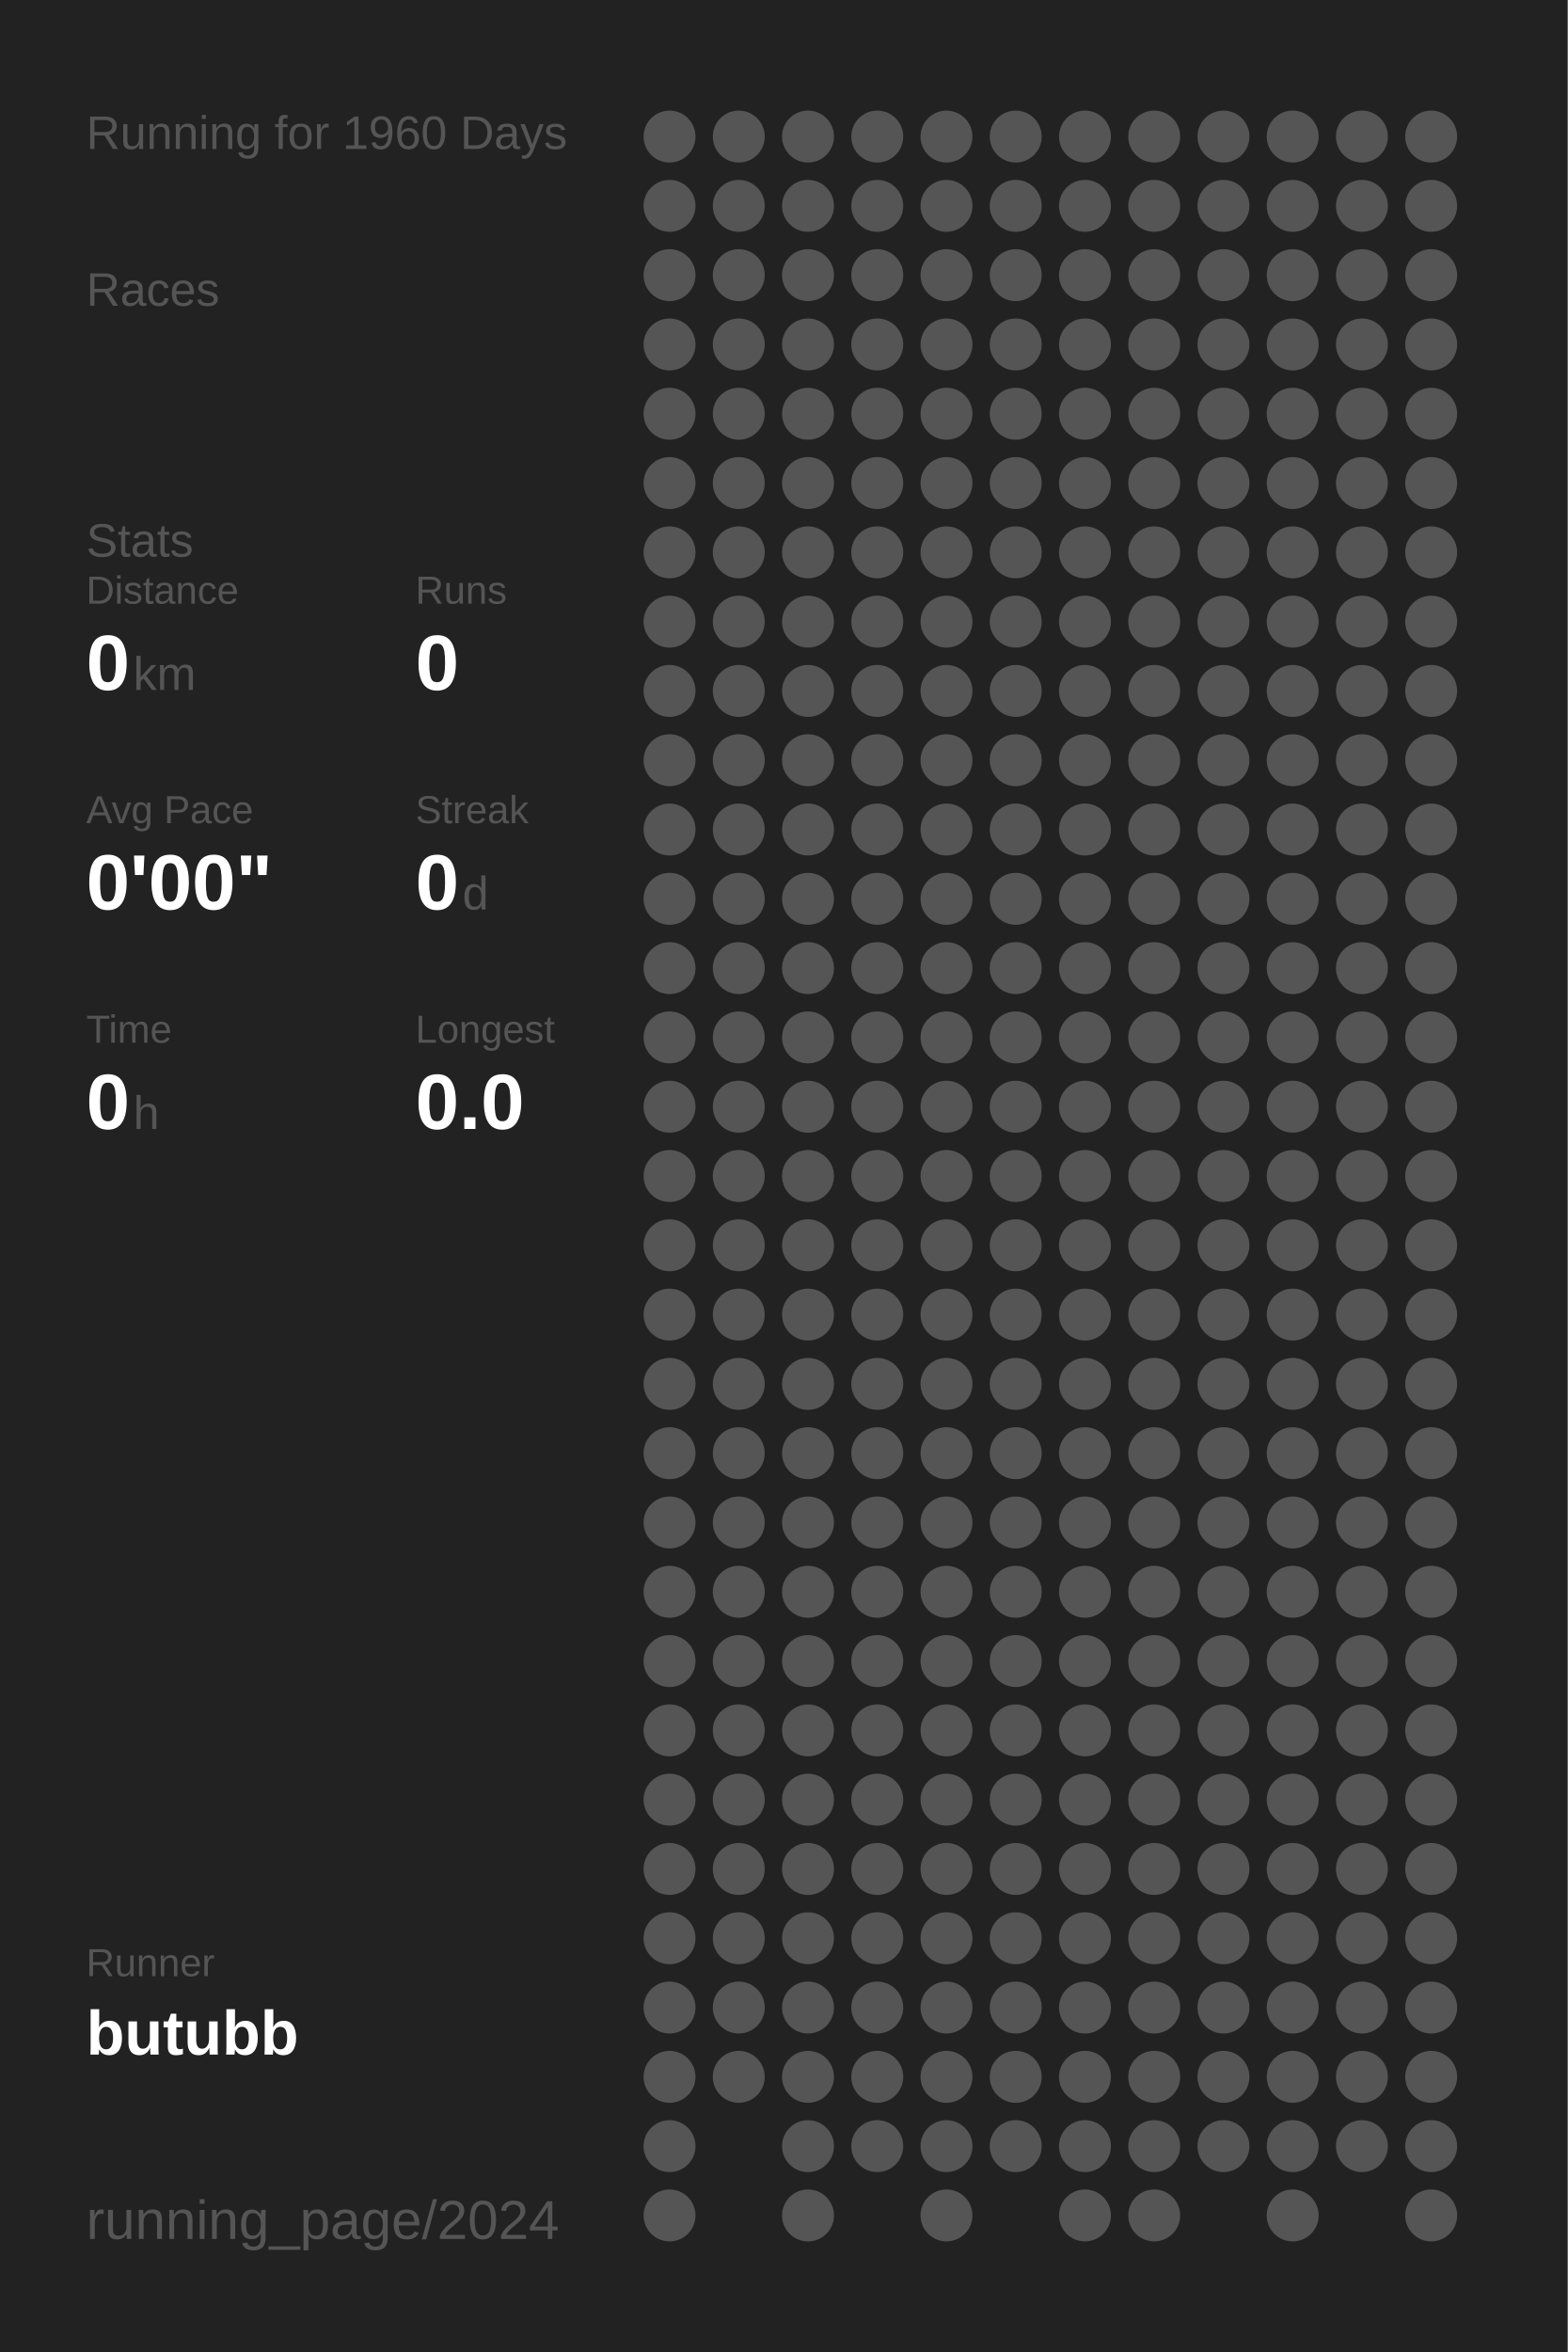
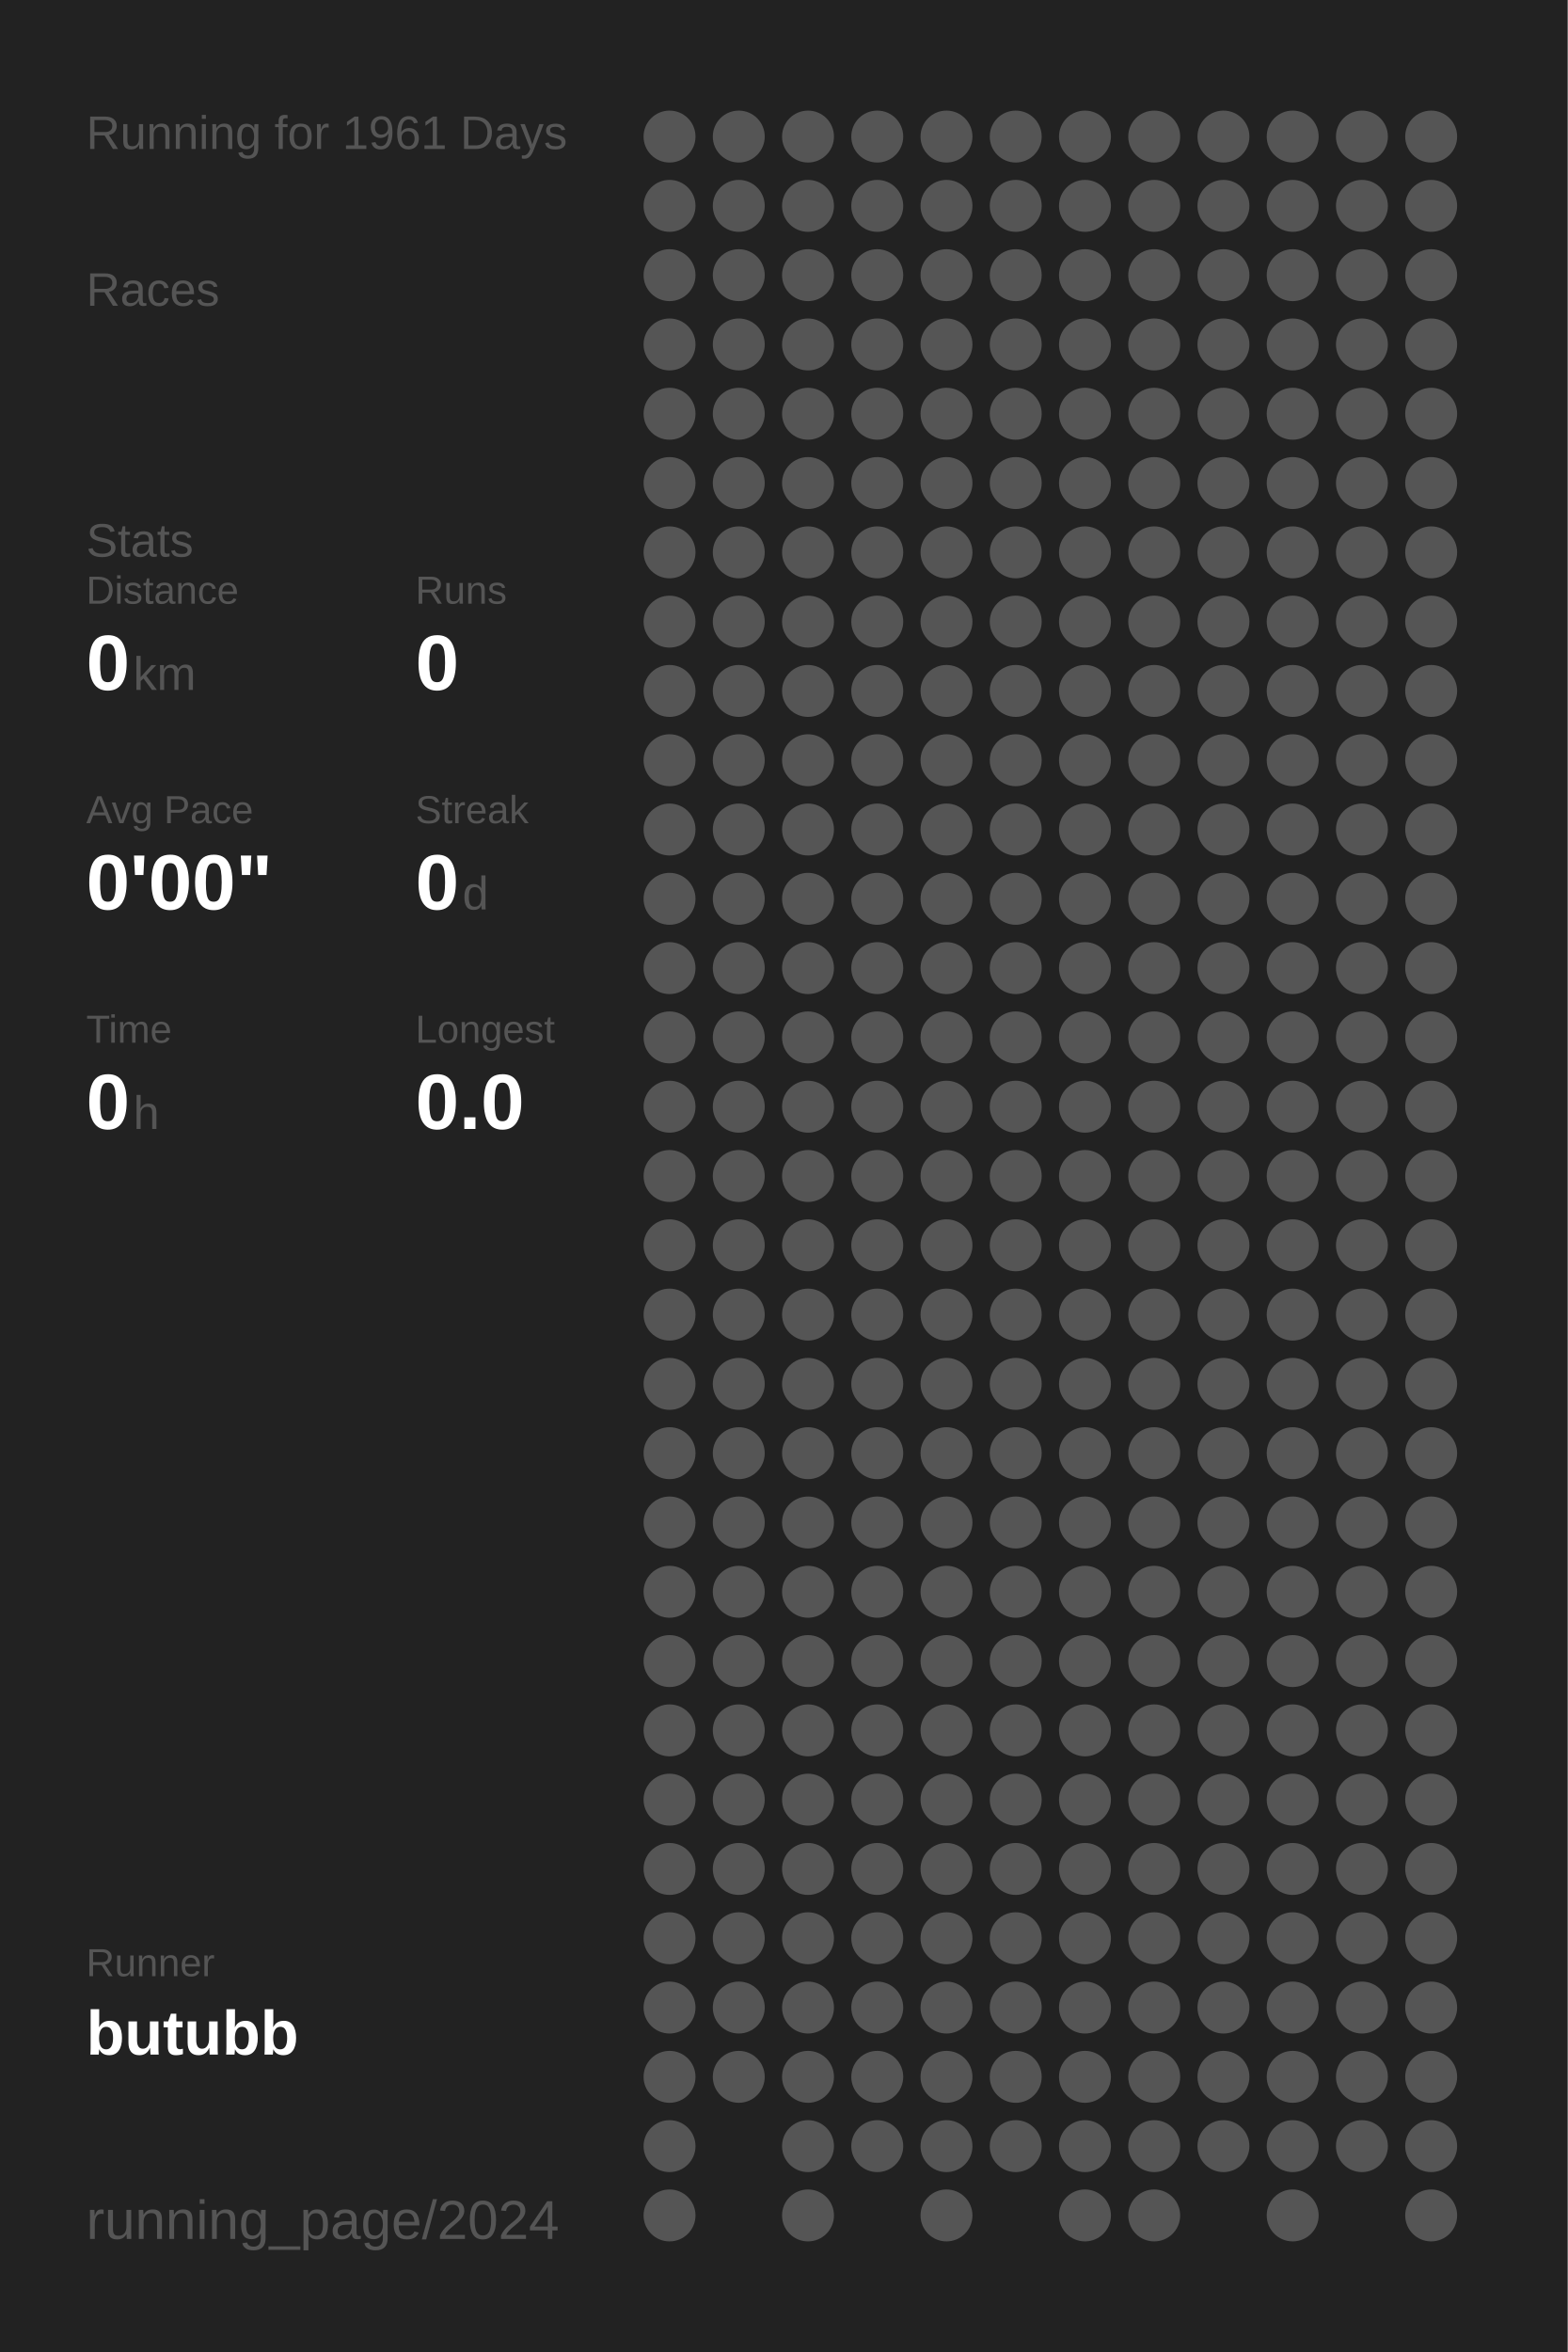
<svg xmlns="http://www.w3.org/2000/svg" baseProfile="full" height="300mm" version="1.1" viewBox="0,0,200,300" width="200mm">
  <defs />
  <rect fill="#222222" height="300" width="200" x="0" y="0" />
-   <text fill="#555555" style="font-size:6px; font-family:Arial;" x="11" y="19">Running for 1960 Days</text>
+   <text fill="#555555" style="font-size:6px; font-family:Arial;" x="11" y="19">Running for 1961 Days</text>
  <text fill="#555555" style="font-size:6px; font-family:Arial;" x="11" y="39">Races</text>
  <text fill="#555555" style="font-size:6px; font-family:Arial;" x="11" y="71">Stats</text>
  <text fill="#555555" style="font-size:5px; font-family:Arial;" x="11" y="77">Distance</text>
  <text fill="#FFFFFF" style="font-size:10px; font-family:Arial; font-weight:bold;" x="11" y="88">0</text>
  <text fill="#555555" style="font-size:6px; font-family:Arial;" x="17" y="88">km</text>
  <text fill="#555555" style="font-size:5px; font-family:Arial;" x="53" y="77">Runs</text>
  <text fill="#FFFFFF" style="font-size:10px; font-family:Arial; font-weight:bold;" x="53" y="88">0</text>
  <text fill="#555555" style="font-size:5px; font-family:Arial;" x="11" y="105">Avg Pace</text>
  <text fill="#FFFFFF" style="font-size:10px; font-family:Arial; font-weight:bold;" x="11" y="116">0'00"</text>
  <text fill="#555555" style="font-size:5px; font-family:Arial;" x="53" y="105">Streak</text>
  <text fill="#FFFFFF" style="font-size:10px; font-family:Arial; font-weight:bold;" x="53" y="116">0</text>
  <text fill="#555555" style="font-size:6px; font-family:Arial;" x="59" y="116">d</text>
  <text fill="#555555" style="font-size:5px; font-family:Arial;" x="11" y="133">Time</text>
  <text fill="#FFFFFF" style="font-size:10px; font-family:Arial; font-weight:bold;" x="11" y="144">0</text>
  <text fill="#555555" style="font-size:6px; font-family:Arial;" x="17" y="144">h</text>
  <text fill="#555555" style="font-size:5px; font-family:Arial;" x="53" y="133">Longest</text>
  <text fill="#FFFFFF" style="font-size:10px; font-family:Arial; font-weight:bold;" x="53" y="144">0.0</text>
  <text fill="#555555" style="font-size:5px; font-family:Arial;" x="11" y="252.065">Runner</text>
  <text fill="#FFFFFF" style="font-size:8px; font-family:Arial; font-weight:bold;" x="11" y="262.065">butubb</text>
  <text fill="#555555" style="font-size:7px; font-family:Arial;" x="11" y="285.581">running_page/2024</text>
  <circle cx="85.417" cy="17.419" fill="#555555" r="3.312" />
  <circle cx="85.417" cy="26.258" fill="#555555" r="3.312" />
  <circle cx="85.417" cy="35.097" fill="#555555" r="3.312" />
  <circle cx="85.417" cy="43.935" fill="#555555" r="3.312" />
  <circle cx="85.417" cy="52.774" fill="#555555" r="3.312" />
  <circle cx="85.417" cy="61.613" fill="#555555" r="3.312" />
  <circle cx="85.417" cy="70.452" fill="#555555" r="3.312" />
  <circle cx="85.417" cy="79.29" fill="#555555" r="3.312" />
  <circle cx="85.417" cy="88.129" fill="#555555" r="3.312" />
  <circle cx="85.417" cy="96.968" fill="#555555" r="3.312" />
  <circle cx="85.417" cy="105.806" fill="#555555" r="3.312" />
  <circle cx="85.417" cy="114.645" fill="#555555" r="3.312" />
  <circle cx="85.417" cy="123.484" fill="#555555" r="3.312" />
  <circle cx="85.417" cy="132.323" fill="#555555" r="3.312" />
  <circle cx="85.417" cy="141.161" fill="#555555" r="3.312" />
  <circle cx="85.417" cy="150" fill="#555555" r="3.312" />
  <circle cx="85.417" cy="158.839" fill="#555555" r="3.312" />
  <circle cx="85.417" cy="167.677" fill="#555555" r="3.312" />
  <circle cx="85.417" cy="176.516" fill="#555555" r="3.312" />
  <circle cx="85.417" cy="185.355" fill="#555555" r="3.312" />
  <circle cx="85.417" cy="194.194" fill="#555555" r="3.312" />
  <circle cx="85.417" cy="203.032" fill="#555555" r="3.312" />
  <circle cx="85.417" cy="211.871" fill="#555555" r="3.312" />
  <circle cx="85.417" cy="220.71" fill="#555555" r="3.312" />
  <circle cx="85.417" cy="229.548" fill="#555555" r="3.312" />
  <circle cx="85.417" cy="238.387" fill="#555555" r="3.312" />
  <circle cx="85.417" cy="247.226" fill="#555555" r="3.312" />
  <circle cx="85.417" cy="256.065" fill="#555555" r="3.312" />
  <circle cx="85.417" cy="264.903" fill="#555555" r="3.312" />
  <circle cx="85.417" cy="273.742" fill="#555555" r="3.312" />
  <circle cx="85.417" cy="282.581" fill="#555555" r="3.312" />
  <circle cx="94.25" cy="17.419" fill="#555555" r="3.312" />
  <circle cx="94.25" cy="26.258" fill="#555555" r="3.312" />
  <circle cx="94.25" cy="35.097" fill="#555555" r="3.312" />
  <circle cx="94.25" cy="43.935" fill="#555555" r="3.312" />
  <circle cx="94.25" cy="52.774" fill="#555555" r="3.312" />
  <circle cx="94.25" cy="61.613" fill="#555555" r="3.312" />
  <circle cx="94.25" cy="70.452" fill="#555555" r="3.312" />
  <circle cx="94.25" cy="79.29" fill="#555555" r="3.312" />
  <circle cx="94.25" cy="88.129" fill="#555555" r="3.312" />
  <circle cx="94.25" cy="96.968" fill="#555555" r="3.312" />
  <circle cx="94.25" cy="105.806" fill="#555555" r="3.312" />
  <circle cx="94.25" cy="114.645" fill="#555555" r="3.312" />
  <circle cx="94.25" cy="123.484" fill="#555555" r="3.312" />
  <circle cx="94.25" cy="132.323" fill="#555555" r="3.312" />
  <circle cx="94.25" cy="141.161" fill="#555555" r="3.312" />
  <circle cx="94.25" cy="150" fill="#555555" r="3.312" />
  <circle cx="94.25" cy="158.839" fill="#555555" r="3.312" />
  <circle cx="94.25" cy="167.677" fill="#555555" r="3.312" />
  <circle cx="94.25" cy="176.516" fill="#555555" r="3.312" />
  <circle cx="94.25" cy="185.355" fill="#555555" r="3.312" />
  <circle cx="94.25" cy="194.194" fill="#555555" r="3.312" />
  <circle cx="94.25" cy="203.032" fill="#555555" r="3.312" />
  <circle cx="94.25" cy="211.871" fill="#555555" r="3.312" />
  <circle cx="94.25" cy="220.71" fill="#555555" r="3.312" />
  <circle cx="94.25" cy="229.548" fill="#555555" r="3.312" />
  <circle cx="94.25" cy="238.387" fill="#555555" r="3.312" />
  <circle cx="94.25" cy="247.226" fill="#555555" r="3.312" />
  <circle cx="94.25" cy="256.065" fill="#555555" r="3.312" />
  <circle cx="94.25" cy="264.903" fill="#555555" r="3.312" />
  <circle cx="103.083" cy="17.419" fill="#555555" r="3.312" />
  <circle cx="103.083" cy="26.258" fill="#555555" r="3.312" />
  <circle cx="103.083" cy="35.097" fill="#555555" r="3.312" />
  <circle cx="103.083" cy="43.935" fill="#555555" r="3.312" />
  <circle cx="103.083" cy="52.774" fill="#555555" r="3.312" />
  <circle cx="103.083" cy="61.613" fill="#555555" r="3.312" />
  <circle cx="103.083" cy="70.452" fill="#555555" r="3.312" />
  <circle cx="103.083" cy="79.29" fill="#555555" r="3.312" />
  <circle cx="103.083" cy="88.129" fill="#555555" r="3.312" />
  <circle cx="103.083" cy="96.968" fill="#555555" r="3.312" />
  <circle cx="103.083" cy="105.806" fill="#555555" r="3.312" />
  <circle cx="103.083" cy="114.645" fill="#555555" r="3.312" />
  <circle cx="103.083" cy="123.484" fill="#555555" r="3.312" />
  <circle cx="103.083" cy="132.323" fill="#555555" r="3.312" />
  <circle cx="103.083" cy="141.161" fill="#555555" r="3.312" />
  <circle cx="103.083" cy="150" fill="#555555" r="3.312" />
  <circle cx="103.083" cy="158.839" fill="#555555" r="3.312" />
  <circle cx="103.083" cy="167.677" fill="#555555" r="3.312" />
  <circle cx="103.083" cy="176.516" fill="#555555" r="3.312" />
  <circle cx="103.083" cy="185.355" fill="#555555" r="3.312" />
  <circle cx="103.083" cy="194.194" fill="#555555" r="3.312" />
  <circle cx="103.083" cy="203.032" fill="#555555" r="3.312" />
  <circle cx="103.083" cy="211.871" fill="#555555" r="3.312" />
  <circle cx="103.083" cy="220.71" fill="#555555" r="3.312" />
  <circle cx="103.083" cy="229.548" fill="#555555" r="3.312" />
  <circle cx="103.083" cy="238.387" fill="#555555" r="3.312" />
  <circle cx="103.083" cy="247.226" fill="#555555" r="3.312" />
  <circle cx="103.083" cy="256.065" fill="#555555" r="3.312" />
  <circle cx="103.083" cy="264.903" fill="#555555" r="3.312" />
  <circle cx="103.083" cy="273.742" fill="#555555" r="3.312" />
  <circle cx="103.083" cy="282.581" fill="#555555" r="3.312" />
  <circle cx="111.917" cy="17.419" fill="#555555" r="3.312" />
  <circle cx="111.917" cy="26.258" fill="#555555" r="3.312" />
  <circle cx="111.917" cy="35.097" fill="#555555" r="3.312" />
  <circle cx="111.917" cy="43.935" fill="#555555" r="3.312" />
  <circle cx="111.917" cy="52.774" fill="#555555" r="3.312" />
  <circle cx="111.917" cy="61.613" fill="#555555" r="3.312" />
  <circle cx="111.917" cy="70.452" fill="#555555" r="3.312" />
  <circle cx="111.917" cy="79.29" fill="#555555" r="3.312" />
  <circle cx="111.917" cy="88.129" fill="#555555" r="3.312" />
  <circle cx="111.917" cy="96.968" fill="#555555" r="3.312" />
  <circle cx="111.917" cy="105.806" fill="#555555" r="3.312" />
  <circle cx="111.917" cy="114.645" fill="#555555" r="3.312" />
  <circle cx="111.917" cy="123.484" fill="#555555" r="3.312" />
  <circle cx="111.917" cy="132.323" fill="#555555" r="3.312" />
  <circle cx="111.917" cy="141.161" fill="#555555" r="3.312" />
  <circle cx="111.917" cy="150" fill="#555555" r="3.312" />
  <circle cx="111.917" cy="158.839" fill="#555555" r="3.312" />
  <circle cx="111.917" cy="167.677" fill="#555555" r="3.312" />
  <circle cx="111.917" cy="176.516" fill="#555555" r="3.312" />
  <circle cx="111.917" cy="185.355" fill="#555555" r="3.312" />
  <circle cx="111.917" cy="194.194" fill="#555555" r="3.312" />
  <circle cx="111.917" cy="203.032" fill="#555555" r="3.312" />
  <circle cx="111.917" cy="211.871" fill="#555555" r="3.312" />
  <circle cx="111.917" cy="220.71" fill="#555555" r="3.312" />
  <circle cx="111.917" cy="229.548" fill="#555555" r="3.312" />
  <circle cx="111.917" cy="238.387" fill="#555555" r="3.312" />
  <circle cx="111.917" cy="247.226" fill="#555555" r="3.312" />
  <circle cx="111.917" cy="256.065" fill="#555555" r="3.312" />
  <circle cx="111.917" cy="264.903" fill="#555555" r="3.312" />
  <circle cx="111.917" cy="273.742" fill="#555555" r="3.312" />
  <circle cx="120.75" cy="17.419" fill="#555555" r="3.312" />
  <circle cx="120.75" cy="26.258" fill="#555555" r="3.312" />
  <circle cx="120.75" cy="35.097" fill="#555555" r="3.312" />
  <circle cx="120.75" cy="43.935" fill="#555555" r="3.312" />
  <circle cx="120.75" cy="52.774" fill="#555555" r="3.312" />
  <circle cx="120.75" cy="61.613" fill="#555555" r="3.312" />
  <circle cx="120.75" cy="70.452" fill="#555555" r="3.312" />
  <circle cx="120.75" cy="79.29" fill="#555555" r="3.312" />
  <circle cx="120.75" cy="88.129" fill="#555555" r="3.312" />
  <circle cx="120.75" cy="96.968" fill="#555555" r="3.312" />
  <circle cx="120.75" cy="105.806" fill="#555555" r="3.312" />
  <circle cx="120.75" cy="114.645" fill="#555555" r="3.312" />
  <circle cx="120.75" cy="123.484" fill="#555555" r="3.312" />
  <circle cx="120.75" cy="132.323" fill="#555555" r="3.312" />
  <circle cx="120.75" cy="141.161" fill="#555555" r="3.312" />
  <circle cx="120.75" cy="150" fill="#555555" r="3.312" />
  <circle cx="120.75" cy="158.839" fill="#555555" r="3.312" />
  <circle cx="120.75" cy="167.677" fill="#555555" r="3.312" />
  <circle cx="120.75" cy="176.516" fill="#555555" r="3.312" />
  <circle cx="120.75" cy="185.355" fill="#555555" r="3.312" />
  <circle cx="120.75" cy="194.194" fill="#555555" r="3.312" />
  <circle cx="120.75" cy="203.032" fill="#555555" r="3.312" />
  <circle cx="120.75" cy="211.871" fill="#555555" r="3.312" />
  <circle cx="120.75" cy="220.71" fill="#555555" r="3.312" />
  <circle cx="120.75" cy="229.548" fill="#555555" r="3.312" />
  <circle cx="120.75" cy="238.387" fill="#555555" r="3.312" />
  <circle cx="120.75" cy="247.226" fill="#555555" r="3.312" />
  <circle cx="120.75" cy="256.065" fill="#555555" r="3.312" />
  <circle cx="120.75" cy="264.903" fill="#555555" r="3.312" />
  <circle cx="120.75" cy="273.742" fill="#555555" r="3.312" />
  <circle cx="120.75" cy="282.581" fill="#555555" r="3.312" />
  <circle cx="129.583" cy="17.419" fill="#555555" r="3.312" />
  <circle cx="129.583" cy="26.258" fill="#555555" r="3.312" />
  <circle cx="129.583" cy="35.097" fill="#555555" r="3.312" />
  <circle cx="129.583" cy="43.935" fill="#555555" r="3.312" />
  <circle cx="129.583" cy="52.774" fill="#555555" r="3.312" />
  <circle cx="129.583" cy="61.613" fill="#555555" r="3.312" />
  <circle cx="129.583" cy="70.452" fill="#555555" r="3.312" />
  <circle cx="129.583" cy="79.29" fill="#555555" r="3.312" />
  <circle cx="129.583" cy="88.129" fill="#555555" r="3.312" />
  <circle cx="129.583" cy="96.968" fill="#555555" r="3.312" />
  <circle cx="129.583" cy="105.806" fill="#555555" r="3.312" />
  <circle cx="129.583" cy="114.645" fill="#555555" r="3.312" />
  <circle cx="129.583" cy="123.484" fill="#555555" r="3.312" />
  <circle cx="129.583" cy="132.323" fill="#555555" r="3.312" />
  <circle cx="129.583" cy="141.161" fill="#555555" r="3.312" />
  <circle cx="129.583" cy="150" fill="#555555" r="3.312" />
  <circle cx="129.583" cy="158.839" fill="#555555" r="3.312" />
  <circle cx="129.583" cy="167.677" fill="#555555" r="3.312" />
  <circle cx="129.583" cy="176.516" fill="#555555" r="3.312" />
  <circle cx="129.583" cy="185.355" fill="#555555" r="3.312" />
  <circle cx="129.583" cy="194.194" fill="#555555" r="3.312" />
  <circle cx="129.583" cy="203.032" fill="#555555" r="3.312" />
  <circle cx="129.583" cy="211.871" fill="#555555" r="3.312" />
  <circle cx="129.583" cy="220.71" fill="#555555" r="3.312" />
  <circle cx="129.583" cy="229.548" fill="#555555" r="3.312" />
  <circle cx="129.583" cy="238.387" fill="#555555" r="3.312" />
  <circle cx="129.583" cy="247.226" fill="#555555" r="3.312" />
  <circle cx="129.583" cy="256.065" fill="#555555" r="3.312" />
  <circle cx="129.583" cy="264.903" fill="#555555" r="3.312" />
  <circle cx="129.583" cy="273.742" fill="#555555" r="3.312" />
  <circle cx="138.417" cy="17.419" fill="#555555" r="3.312" />
  <circle cx="138.417" cy="26.258" fill="#555555" r="3.312" />
  <circle cx="138.417" cy="35.097" fill="#555555" r="3.312" />
  <circle cx="138.417" cy="43.935" fill="#555555" r="3.312" />
  <circle cx="138.417" cy="52.774" fill="#555555" r="3.312" />
  <circle cx="138.417" cy="61.613" fill="#555555" r="3.312" />
  <circle cx="138.417" cy="70.452" fill="#555555" r="3.312" />
  <circle cx="138.417" cy="79.29" fill="#555555" r="3.312" />
  <circle cx="138.417" cy="88.129" fill="#555555" r="3.312" />
  <circle cx="138.417" cy="96.968" fill="#555555" r="3.312" />
  <circle cx="138.417" cy="105.806" fill="#555555" r="3.312" />
  <circle cx="138.417" cy="114.645" fill="#555555" r="3.312" />
  <circle cx="138.417" cy="123.484" fill="#555555" r="3.312" />
  <circle cx="138.417" cy="132.323" fill="#555555" r="3.312" />
  <circle cx="138.417" cy="141.161" fill="#555555" r="3.312" />
  <circle cx="138.417" cy="150" fill="#555555" r="3.312" />
  <circle cx="138.417" cy="158.839" fill="#555555" r="3.312" />
  <circle cx="138.417" cy="167.677" fill="#555555" r="3.312" />
  <circle cx="138.417" cy="176.516" fill="#555555" r="3.312" />
  <circle cx="138.417" cy="185.355" fill="#555555" r="3.312" />
  <circle cx="138.417" cy="194.194" fill="#555555" r="3.312" />
  <circle cx="138.417" cy="203.032" fill="#555555" r="3.312" />
  <circle cx="138.417" cy="211.871" fill="#555555" r="3.312" />
  <circle cx="138.417" cy="220.71" fill="#555555" r="3.312" />
  <circle cx="138.417" cy="229.548" fill="#555555" r="3.312" />
  <circle cx="138.417" cy="238.387" fill="#555555" r="3.312" />
  <circle cx="138.417" cy="247.226" fill="#555555" r="3.312" />
  <circle cx="138.417" cy="256.065" fill="#555555" r="3.312" />
  <circle cx="138.417" cy="264.903" fill="#555555" r="3.312" />
  <circle cx="138.417" cy="273.742" fill="#555555" r="3.312" />
  <circle cx="138.417" cy="282.581" fill="#555555" r="3.312" />
  <circle cx="147.25" cy="17.419" fill="#555555" r="3.312" />
  <circle cx="147.25" cy="26.258" fill="#555555" r="3.312" />
  <circle cx="147.25" cy="35.097" fill="#555555" r="3.312" />
  <circle cx="147.25" cy="43.935" fill="#555555" r="3.312" />
  <circle cx="147.25" cy="52.774" fill="#555555" r="3.312" />
  <circle cx="147.25" cy="61.613" fill="#555555" r="3.312" />
  <circle cx="147.25" cy="70.452" fill="#555555" r="3.312" />
  <circle cx="147.25" cy="79.29" fill="#555555" r="3.312" />
  <circle cx="147.25" cy="88.129" fill="#555555" r="3.312" />
  <circle cx="147.25" cy="96.968" fill="#555555" r="3.312" />
  <circle cx="147.25" cy="105.806" fill="#555555" r="3.312" />
  <circle cx="147.25" cy="114.645" fill="#555555" r="3.312" />
  <circle cx="147.25" cy="123.484" fill="#555555" r="3.312" />
  <circle cx="147.25" cy="132.323" fill="#555555" r="3.312" />
  <circle cx="147.25" cy="141.161" fill="#555555" r="3.312" />
  <circle cx="147.25" cy="150" fill="#555555" r="3.312" />
  <circle cx="147.25" cy="158.839" fill="#555555" r="3.312" />
  <circle cx="147.25" cy="167.677" fill="#555555" r="3.312" />
  <circle cx="147.25" cy="176.516" fill="#555555" r="3.312" />
  <circle cx="147.25" cy="185.355" fill="#555555" r="3.312" />
  <circle cx="147.25" cy="194.194" fill="#555555" r="3.312" />
  <circle cx="147.25" cy="203.032" fill="#555555" r="3.312" />
  <circle cx="147.25" cy="211.871" fill="#555555" r="3.312" />
  <circle cx="147.25" cy="220.71" fill="#555555" r="3.312" />
  <circle cx="147.25" cy="229.548" fill="#555555" r="3.312" />
  <circle cx="147.25" cy="238.387" fill="#555555" r="3.312" />
  <circle cx="147.25" cy="247.226" fill="#555555" r="3.312" />
  <circle cx="147.25" cy="256.065" fill="#555555" r="3.312" />
  <circle cx="147.25" cy="264.903" fill="#555555" r="3.312" />
  <circle cx="147.25" cy="273.742" fill="#555555" r="3.312" />
  <circle cx="147.25" cy="282.581" fill="#555555" r="3.312" />
  <circle cx="156.083" cy="17.419" fill="#555555" r="3.312" />
  <circle cx="156.083" cy="26.258" fill="#555555" r="3.312" />
  <circle cx="156.083" cy="35.097" fill="#555555" r="3.312" />
  <circle cx="156.083" cy="43.935" fill="#555555" r="3.312" />
  <circle cx="156.083" cy="52.774" fill="#555555" r="3.312" />
  <circle cx="156.083" cy="61.613" fill="#555555" r="3.312" />
  <circle cx="156.083" cy="70.452" fill="#555555" r="3.312" />
  <circle cx="156.083" cy="79.29" fill="#555555" r="3.312" />
  <circle cx="156.083" cy="88.129" fill="#555555" r="3.312" />
  <circle cx="156.083" cy="96.968" fill="#555555" r="3.312" />
  <circle cx="156.083" cy="105.806" fill="#555555" r="3.312" />
  <circle cx="156.083" cy="114.645" fill="#555555" r="3.312" />
  <circle cx="156.083" cy="123.484" fill="#555555" r="3.312" />
  <circle cx="156.083" cy="132.323" fill="#555555" r="3.312" />
  <circle cx="156.083" cy="141.161" fill="#555555" r="3.312" />
  <circle cx="156.083" cy="150" fill="#555555" r="3.312" />
  <circle cx="156.083" cy="158.839" fill="#555555" r="3.312" />
  <circle cx="156.083" cy="167.677" fill="#555555" r="3.312" />
  <circle cx="156.083" cy="176.516" fill="#555555" r="3.312" />
  <circle cx="156.083" cy="185.355" fill="#555555" r="3.312" />
  <circle cx="156.083" cy="194.194" fill="#555555" r="3.312" />
  <circle cx="156.083" cy="203.032" fill="#555555" r="3.312" />
  <circle cx="156.083" cy="211.871" fill="#555555" r="3.312" />
  <circle cx="156.083" cy="220.71" fill="#555555" r="3.312" />
  <circle cx="156.083" cy="229.548" fill="#555555" r="3.312" />
  <circle cx="156.083" cy="238.387" fill="#555555" r="3.312" />
  <circle cx="156.083" cy="247.226" fill="#555555" r="3.312" />
  <circle cx="156.083" cy="256.065" fill="#555555" r="3.312" />
  <circle cx="156.083" cy="264.903" fill="#555555" r="3.312" />
  <circle cx="156.083" cy="273.742" fill="#555555" r="3.312" />
  <circle cx="164.917" cy="17.419" fill="#555555" r="3.312" />
  <circle cx="164.917" cy="26.258" fill="#555555" r="3.312" />
  <circle cx="164.917" cy="35.097" fill="#555555" r="3.312" />
  <circle cx="164.917" cy="43.935" fill="#555555" r="3.312" />
  <circle cx="164.917" cy="52.774" fill="#555555" r="3.312" />
  <circle cx="164.917" cy="61.613" fill="#555555" r="3.312" />
  <circle cx="164.917" cy="70.452" fill="#555555" r="3.312" />
  <circle cx="164.917" cy="79.29" fill="#555555" r="3.312" />
  <circle cx="164.917" cy="88.129" fill="#555555" r="3.312" />
  <circle cx="164.917" cy="96.968" fill="#555555" r="3.312" />
  <circle cx="164.917" cy="105.806" fill="#555555" r="3.312" />
  <circle cx="164.917" cy="114.645" fill="#555555" r="3.312" />
  <circle cx="164.917" cy="123.484" fill="#555555" r="3.312" />
  <circle cx="164.917" cy="132.323" fill="#555555" r="3.312" />
  <circle cx="164.917" cy="141.161" fill="#555555" r="3.312" />
  <circle cx="164.917" cy="150" fill="#555555" r="3.312" />
  <circle cx="164.917" cy="158.839" fill="#555555" r="3.312" />
  <circle cx="164.917" cy="167.677" fill="#555555" r="3.312" />
  <circle cx="164.917" cy="176.516" fill="#555555" r="3.312" />
  <circle cx="164.917" cy="185.355" fill="#555555" r="3.312" />
  <circle cx="164.917" cy="194.194" fill="#555555" r="3.312" />
  <circle cx="164.917" cy="203.032" fill="#555555" r="3.312" />
  <circle cx="164.917" cy="211.871" fill="#555555" r="3.312" />
  <circle cx="164.917" cy="220.71" fill="#555555" r="3.312" />
  <circle cx="164.917" cy="229.548" fill="#555555" r="3.312" />
  <circle cx="164.917" cy="238.387" fill="#555555" r="3.312" />
  <circle cx="164.917" cy="247.226" fill="#555555" r="3.312" />
  <circle cx="164.917" cy="256.065" fill="#555555" r="3.312" />
  <circle cx="164.917" cy="264.903" fill="#555555" r="3.312" />
  <circle cx="164.917" cy="273.742" fill="#555555" r="3.312" />
  <circle cx="164.917" cy="282.581" fill="#555555" r="3.312" />
  <circle cx="173.75" cy="17.419" fill="#555555" r="3.312" />
  <circle cx="173.75" cy="26.258" fill="#555555" r="3.312" />
  <circle cx="173.75" cy="35.097" fill="#555555" r="3.312" />
  <circle cx="173.75" cy="43.935" fill="#555555" r="3.312" />
  <circle cx="173.75" cy="52.774" fill="#555555" r="3.312" />
  <circle cx="173.75" cy="61.613" fill="#555555" r="3.312" />
  <circle cx="173.75" cy="70.452" fill="#555555" r="3.312" />
  <circle cx="173.75" cy="79.29" fill="#555555" r="3.312" />
  <circle cx="173.75" cy="88.129" fill="#555555" r="3.312" />
  <circle cx="173.75" cy="96.968" fill="#555555" r="3.312" />
  <circle cx="173.75" cy="105.806" fill="#555555" r="3.312" />
  <circle cx="173.75" cy="114.645" fill="#555555" r="3.312" />
  <circle cx="173.75" cy="123.484" fill="#555555" r="3.312" />
  <circle cx="173.75" cy="132.323" fill="#555555" r="3.312" />
  <circle cx="173.75" cy="141.161" fill="#555555" r="3.312" />
  <circle cx="173.75" cy="150" fill="#555555" r="3.312" />
  <circle cx="173.75" cy="158.839" fill="#555555" r="3.312" />
  <circle cx="173.75" cy="167.677" fill="#555555" r="3.312" />
  <circle cx="173.75" cy="176.516" fill="#555555" r="3.312" />
  <circle cx="173.75" cy="185.355" fill="#555555" r="3.312" />
  <circle cx="173.75" cy="194.194" fill="#555555" r="3.312" />
  <circle cx="173.75" cy="203.032" fill="#555555" r="3.312" />
  <circle cx="173.75" cy="211.871" fill="#555555" r="3.312" />
  <circle cx="173.75" cy="220.71" fill="#555555" r="3.312" />
  <circle cx="173.75" cy="229.548" fill="#555555" r="3.312" />
  <circle cx="173.75" cy="238.387" fill="#555555" r="3.312" />
  <circle cx="173.75" cy="247.226" fill="#555555" r="3.312" />
  <circle cx="173.75" cy="256.065" fill="#555555" r="3.312" />
  <circle cx="173.75" cy="264.903" fill="#555555" r="3.312" />
  <circle cx="173.75" cy="273.742" fill="#555555" r="3.312" />
  <circle cx="182.583" cy="17.419" fill="#555555" r="3.312" />
  <circle cx="182.583" cy="26.258" fill="#555555" r="3.312" />
  <circle cx="182.583" cy="35.097" fill="#555555" r="3.312" />
  <circle cx="182.583" cy="43.935" fill="#555555" r="3.312" />
  <circle cx="182.583" cy="52.774" fill="#555555" r="3.312" />
  <circle cx="182.583" cy="61.613" fill="#555555" r="3.312" />
  <circle cx="182.583" cy="70.452" fill="#555555" r="3.312" />
  <circle cx="182.583" cy="79.29" fill="#555555" r="3.312" />
  <circle cx="182.583" cy="88.129" fill="#555555" r="3.312" />
  <circle cx="182.583" cy="96.968" fill="#555555" r="3.312" />
  <circle cx="182.583" cy="105.806" fill="#555555" r="3.312" />
  <circle cx="182.583" cy="114.645" fill="#555555" r="3.312" />
  <circle cx="182.583" cy="123.484" fill="#555555" r="3.312" />
  <circle cx="182.583" cy="132.323" fill="#555555" r="3.312" />
  <circle cx="182.583" cy="141.161" fill="#555555" r="3.312" />
  <circle cx="182.583" cy="150" fill="#555555" r="3.312" />
  <circle cx="182.583" cy="158.839" fill="#555555" r="3.312" />
  <circle cx="182.583" cy="167.677" fill="#555555" r="3.312" />
  <circle cx="182.583" cy="176.516" fill="#555555" r="3.312" />
  <circle cx="182.583" cy="185.355" fill="#555555" r="3.312" />
  <circle cx="182.583" cy="194.194" fill="#555555" r="3.312" />
  <circle cx="182.583" cy="203.032" fill="#555555" r="3.312" />
  <circle cx="182.583" cy="211.871" fill="#555555" r="3.312" />
  <circle cx="182.583" cy="220.71" fill="#555555" r="3.312" />
  <circle cx="182.583" cy="229.548" fill="#555555" r="3.312" />
  <circle cx="182.583" cy="238.387" fill="#555555" r="3.312" />
  <circle cx="182.583" cy="247.226" fill="#555555" r="3.312" />
  <circle cx="182.583" cy="256.065" fill="#555555" r="3.312" />
  <circle cx="182.583" cy="264.903" fill="#555555" r="3.312" />
  <circle cx="182.583" cy="273.742" fill="#555555" r="3.312" />
  <circle cx="182.583" cy="282.581" fill="#555555" r="3.312" />
</svg>
